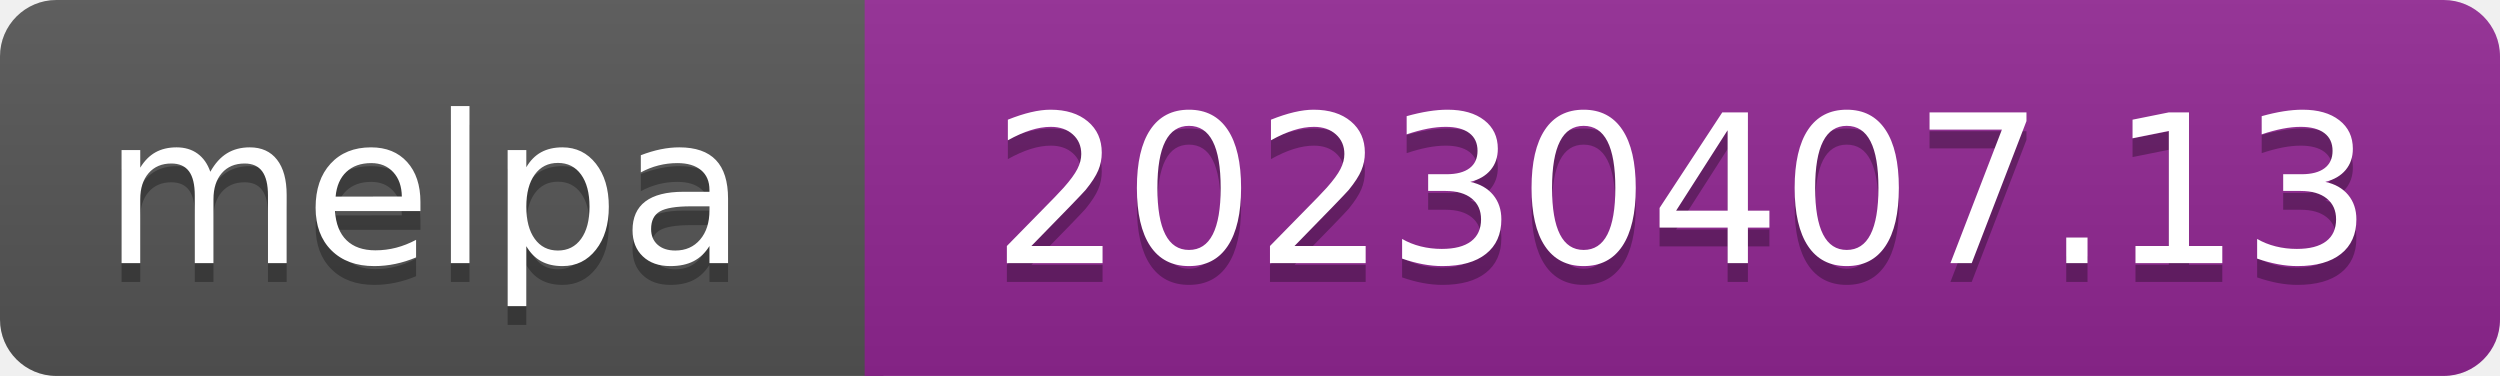
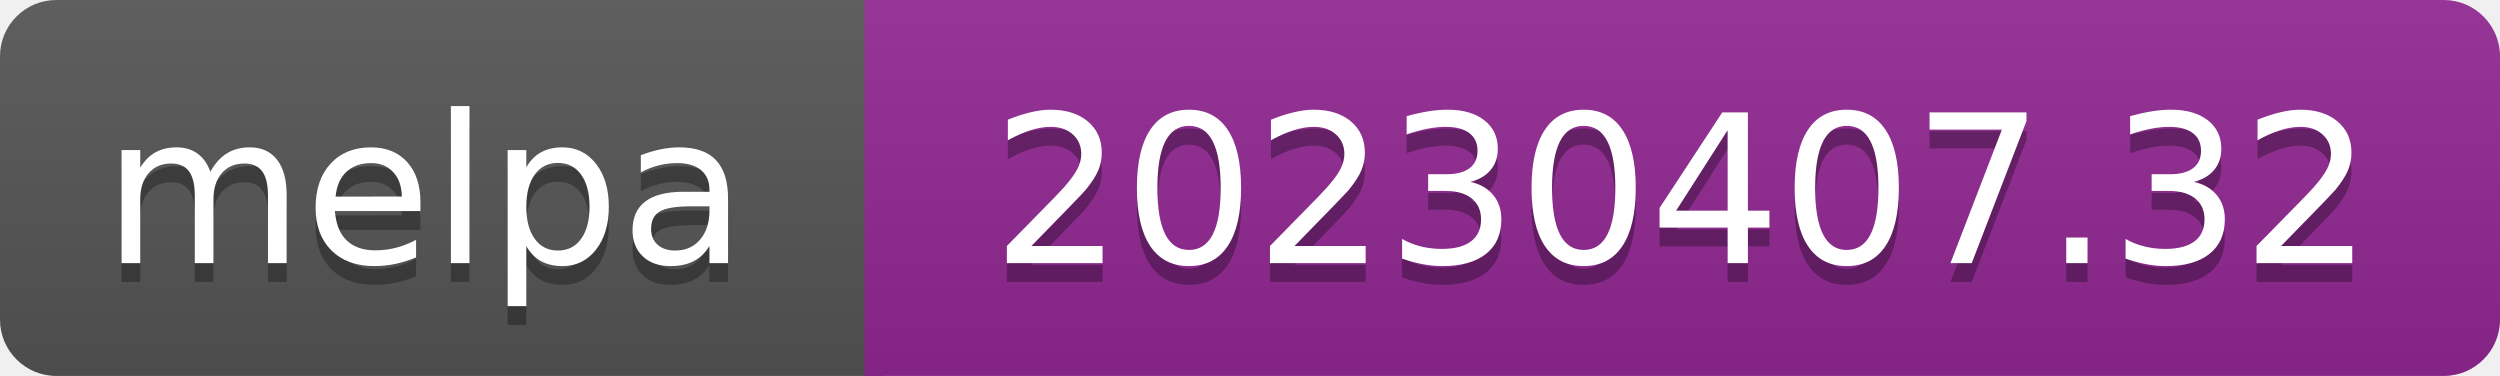
- <svg xmlns="http://www.w3.org/2000/svg" width="133" height="20" role="img" aria-label="melpa: 20230407.13">
+ <svg xmlns="http://www.w3.org/2000/svg" width="133" height="20" role="img" aria-label="melpa: 20230407.32">
  <linearGradient id="s" x2="0" y2="100%">
    <stop offset="0" stop-color="#bbb" stop-opacity=".1" />
    <stop offset="1" stop-opacity=".1" />
  </linearGradient>
  <clipPath id="r">
    <rect width="133" height="20" rx="3" fill="#fff" />
  </clipPath>
  <g clip-path="url(#r)">
    <rect width="47" height="20" fill="#555" />
    <rect x="46" width="133" height="20" fill="#922793" />
    <rect width="133" height="20" fill="url(#s)" />
  </g>
  <g fill="#fff" text-anchor="middle" font-family="Verdana,Geneva,DejaVu Sans,sans-serif" font-size="110" text-rendering="geometricPrecision">
    <text aria-hidden="true" x="226" y="150" fill="#010101" fill-opacity=".3" transform="scale(.1)" textLength="343">melpa</text>
    <text x="226" y="140" transform="scale(.1)" fill="#fff" textLength="343">melpa</text>
-     <text aria-hidden="true" x="895" y="150" fill="#010101" fill-opacity=".3" transform="scale(.1)" textLength="735">20230407.13</text>
-     <text x="895" y="140" transform="scale(.1)" fill="#fff" textLength="735">20230407.13</text>
+     <text aria-hidden="true" x="895" y="150" fill="#010101" fill-opacity=".3" transform="scale(.1)" textLength="735">20230407.32</text>
+     <text x="895" y="140" transform="scale(.1)" fill="#fff" textLength="735">20230407.32</text>
  </g>
</svg>
